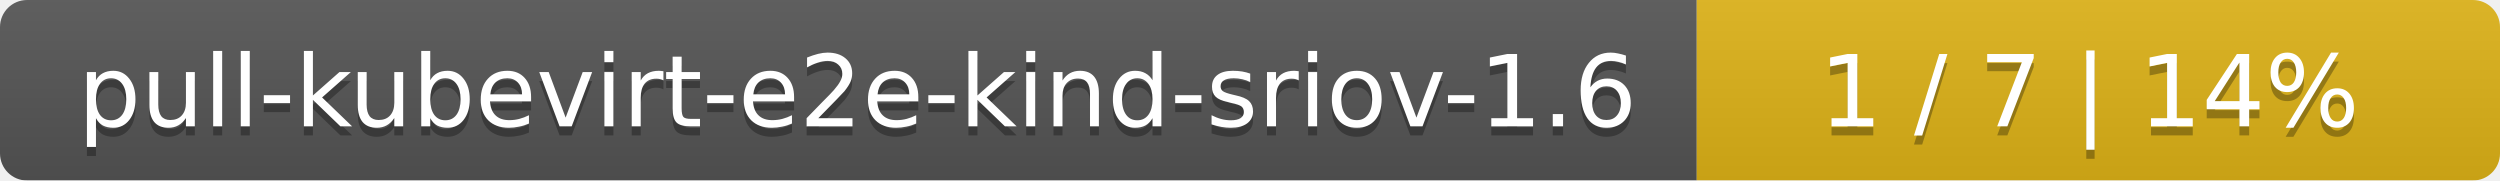
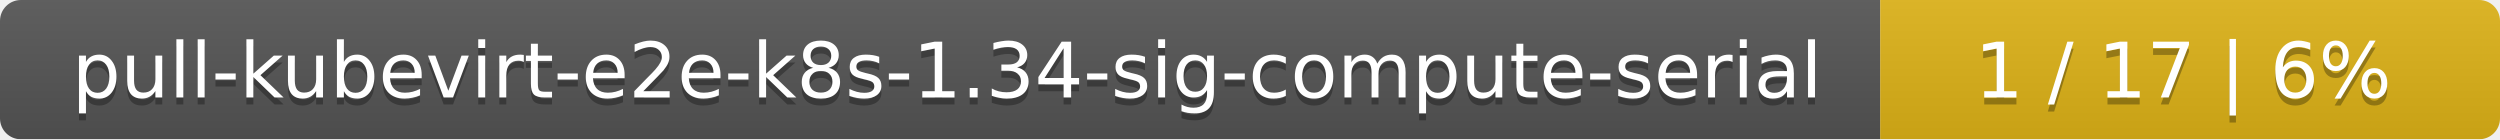
- <svg xmlns="http://www.w3.org/2000/svg" width="277" height="20">
+ <svg xmlns="http://www.w3.org/2000/svg" width="359" height="20">
  <linearGradient id="smooth" x2="0" y2="100%">
    <stop offset="0" stop-color="#bbb" stop-opacity=".1" />
    <stop offset="1" stop-opacity=".1" />
  </linearGradient>
  <mask id="round">
-     <rect width="277" height="20" rx="3" fill="#fff" />
+     <rect width="359" height="20" rx="3" fill="#fff" />
  </mask>
  <g mask="url(#round)">
-     <rect width="188" height="20" fill="#555" />
-     <rect x="188" width="89" height="20" fill="#dfb317" />
-     <rect width="277" height="20" fill="url(#smooth)" />
+     <rect width="270" height="20" fill="#555" />
+     <rect x="270" width="89" height="20" fill="#dfb317" />
+     <rect width="359" height="20" fill="url(#smooth)" />
  </g>
  <g fill="#fff" text-anchor="middle" font-family="DejaVu Sans,Verdana,Geneva,sans-serif" font-size="11">
-     <text x="95" y="15" fill="#010101" fill-opacity=".3">pull-kubevirt-e2e-kind-sriov-1.6</text>
-     <text x="95" y="14">pull-kubevirt-e2e-kind-sriov-1.6</text>
-     <text x="231.5" y="15" fill="#010101" fill-opacity=".3">1 / 7    |    14%</text>
-     <text x="231.5" y="14">1 / 7    |    14%</text>
+     <text x="136" y="15" fill="#010101" fill-opacity=".3">pull-kubevirt-e2e-k8s-1.34-sig-compute-serial</text>
+     <text x="136" y="14">pull-kubevirt-e2e-k8s-1.34-sig-compute-serial</text>
+     <text x="313.5" y="15" fill="#010101" fill-opacity=".3">1 / 17    |    6%</text>
+     <text x="313.5" y="14">1 / 17    |    6%</text>
  </g>
</svg>
